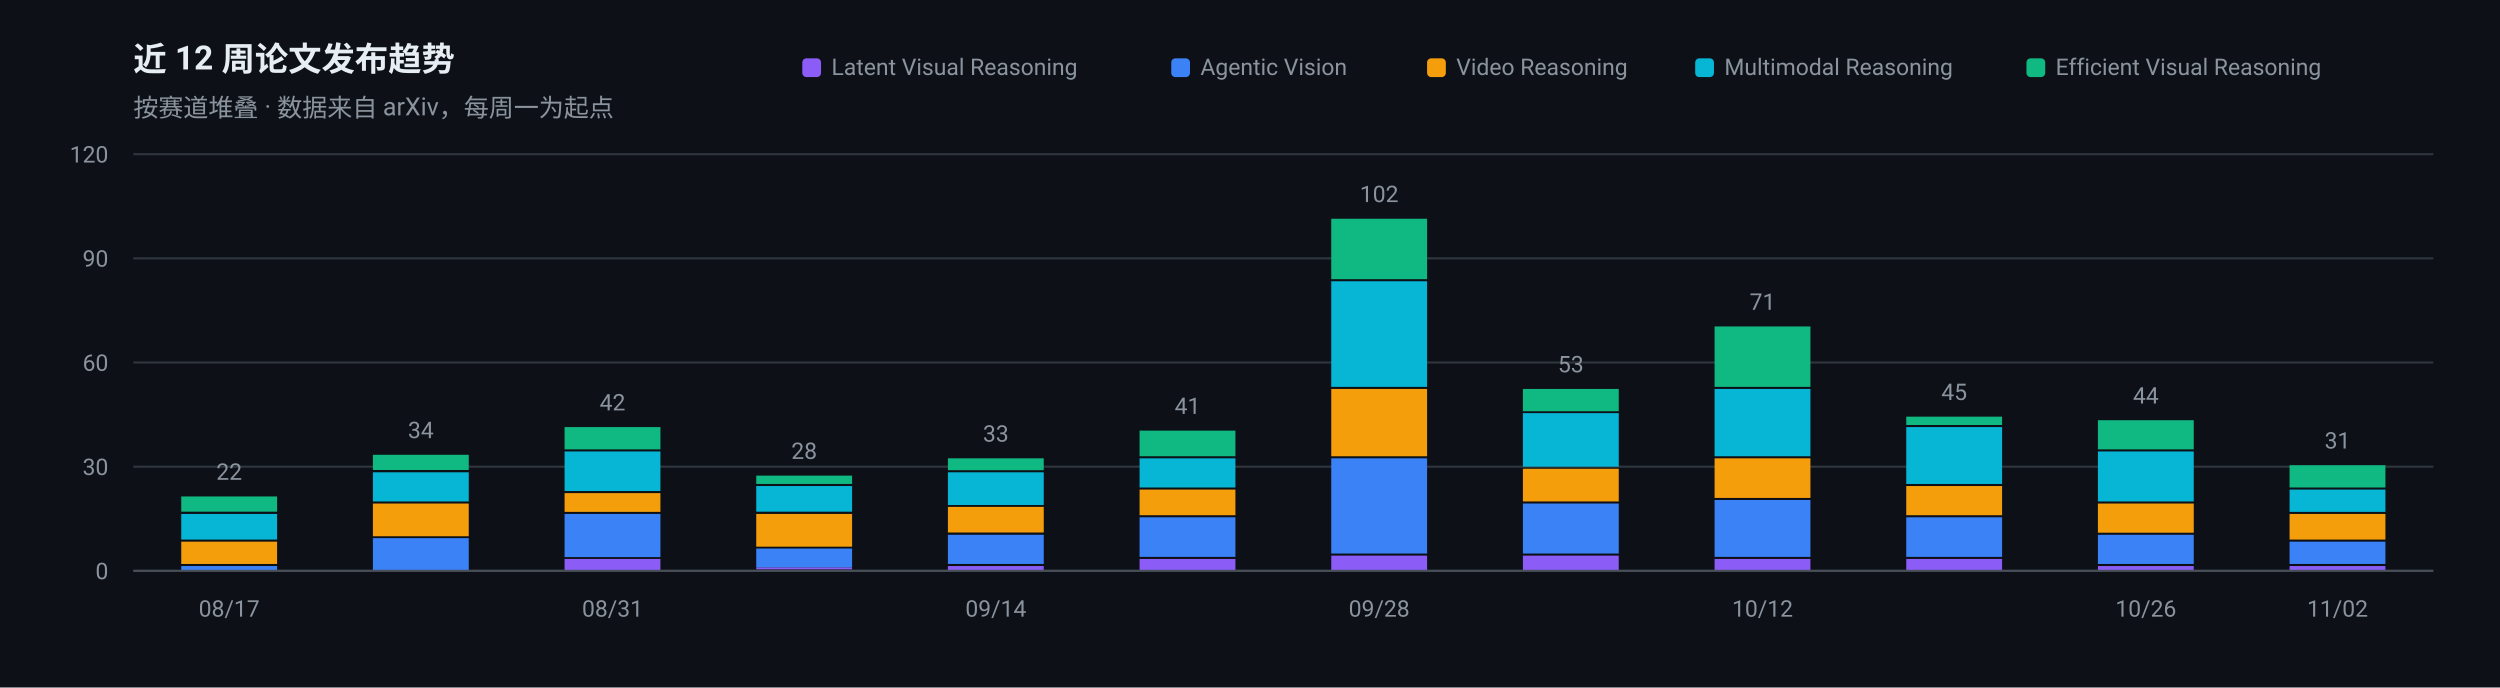
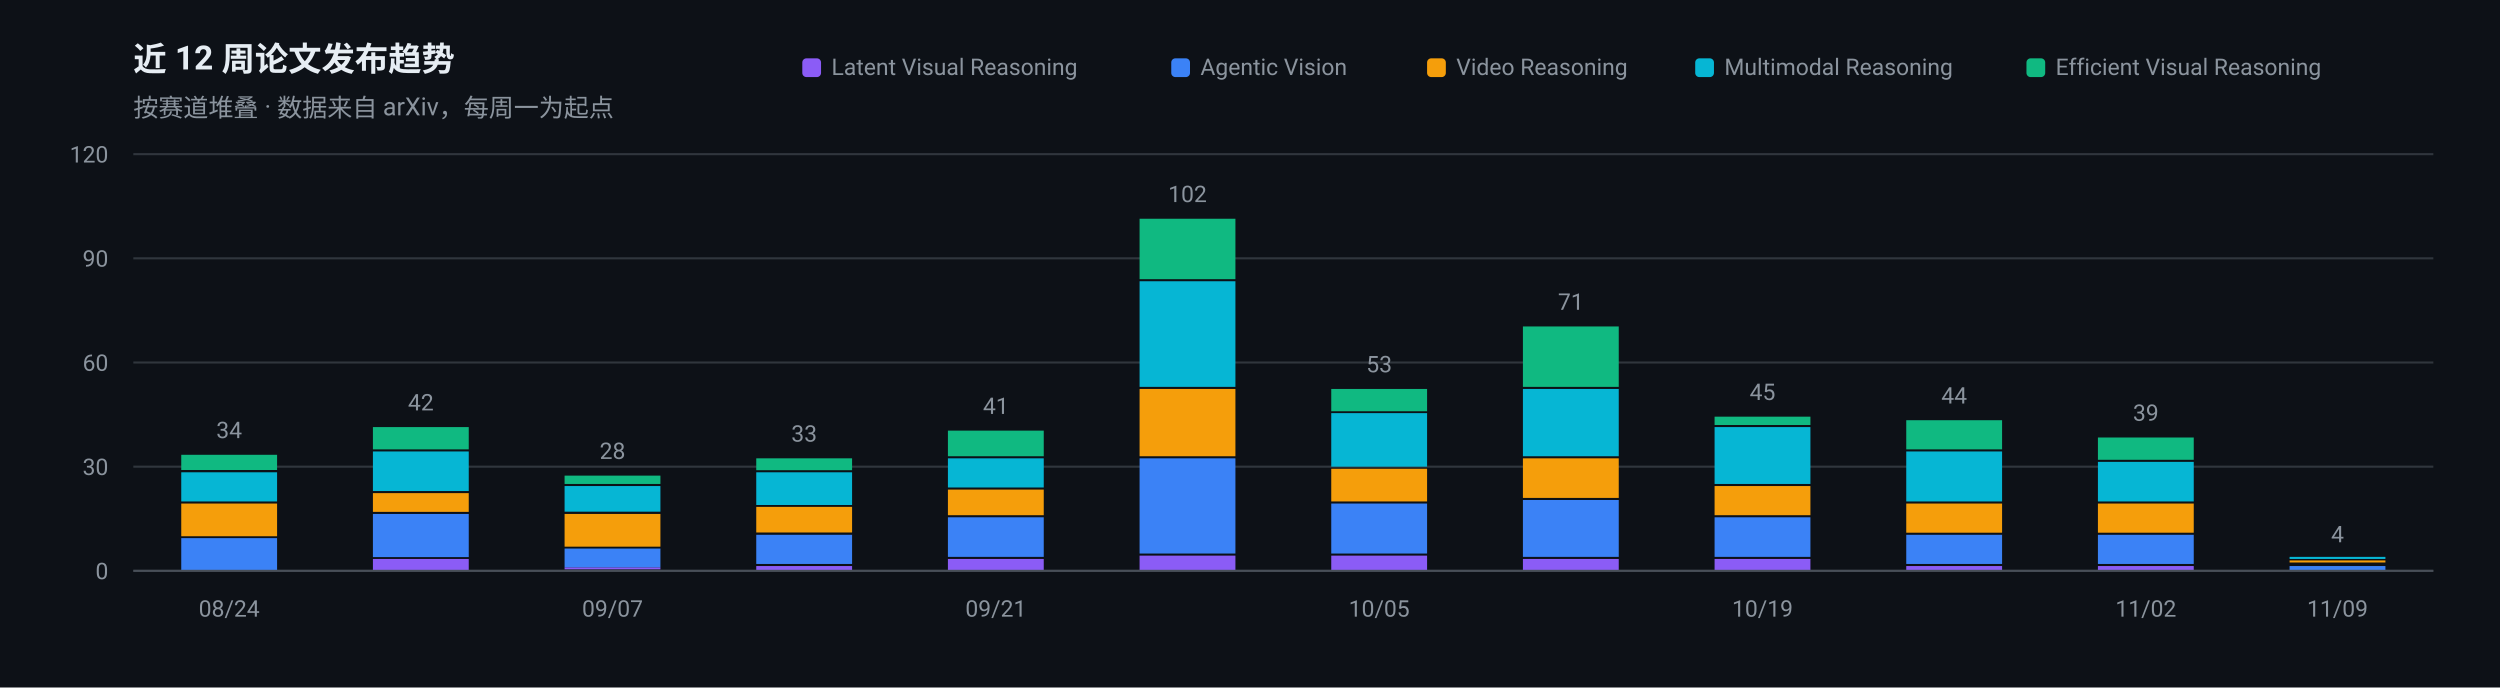
<svg xmlns="http://www.w3.org/2000/svg" width="1200" height="330" viewBox="0 0 1200 330" role="img" aria-label="近 12 周论文发布趋势">
  <rect width="1200" height="330" fill="#0D1117" />
  <g font-family="-apple-system, BlinkMacSystemFont, 'Segoe UI', 'Noto Sans SC', 'PingFang SC', 'Microsoft YaHei', Roboto, sans-serif">
    <text x="64" y="34" font-size="16" font-weight="600" fill="#E6EDF3">近 12 周论文发布趋势</text>
    <text x="64" y="56" font-size="12" fill="#8B949E">按赛道堆叠 · 数据来自 arXiv，每周一为起点</text>
    <line x1="64" y1="274.0" x2="1168" y2="274.0" stroke="#30363D" stroke-width="1" />
    <text x="52" y="278.0" font-size="11" text-anchor="end" fill="#8B949E">0</text>
    <line x1="64" y1="224.0" x2="1168" y2="224.0" stroke="#30363D" stroke-width="1" />
    <text x="52" y="228.0" font-size="11" text-anchor="end" fill="#8B949E">30</text>
    <line x1="64" y1="174.0" x2="1168" y2="174.0" stroke="#30363D" stroke-width="1" />
    <text x="52" y="178.0" font-size="11" text-anchor="end" fill="#8B949E">60</text>
    <line x1="64" y1="124.0" x2="1168" y2="124.0" stroke="#30363D" stroke-width="1" />
    <text x="52" y="128.0" font-size="11" text-anchor="end" fill="#8B949E">90</text>
    <line x1="64" y1="74.0" x2="1168" y2="74.0" stroke="#30363D" stroke-width="1" />
    <text x="52" y="78.0" font-size="11" text-anchor="end" fill="#8B949E">120</text>
-     <rect x="87.0" y="271.7" width="46.0" height="2.3" fill="#3B82F6" />
-     <rect x="87.0" y="260.0" width="46.0" height="10.7" fill="#F59E0B" />
-     <rect x="87.0" y="246.7" width="46.0" height="12.3" fill="#06B6D4" />
-     <rect x="87.0" y="238.3" width="46.0" height="7.3" fill="#10B981" />
-     <text x="110.0" y="230.3" font-size="11" text-anchor="middle" fill="#8B949E">22</text>
-     <text x="110.0" y="296" font-size="11" text-anchor="middle" fill="#8B949E">08/17</text>
-     <rect x="179.0" y="258.3" width="46.0" height="15.7" fill="#3B82F6" />
-     <rect x="179.0" y="241.7" width="46.0" height="15.7" fill="#F59E0B" />
-     <rect x="179.0" y="226.7" width="46.0" height="14.0" fill="#06B6D4" />
-     <rect x="179.0" y="218.3" width="46.0" height="7.3" fill="#10B981" />
-     <text x="202.0" y="210.3" font-size="11" text-anchor="middle" fill="#8B949E">34</text>
-     <rect x="271.0" y="268.3" width="46.0" height="5.7" fill="#8B5CF6" />
-     <rect x="271.0" y="246.7" width="46.0" height="20.7" fill="#3B82F6" />
-     <rect x="271.0" y="236.7" width="46.0" height="9.0" fill="#F59E0B" />
-     <rect x="271.0" y="216.7" width="46.0" height="19.0" fill="#06B6D4" />
-     <rect x="271.0" y="205.0" width="46.0" height="10.7" fill="#10B981" />
-     <text x="294.0" y="197.0" font-size="11" text-anchor="middle" fill="#8B949E">42</text>
-     <text x="294.0" y="296" font-size="11" text-anchor="middle" fill="#8B949E">08/31</text>
-     <rect x="363.0" y="272.3" width="46.0" height="1.0" fill="#8B5CF6" />
-     <rect x="363.0" y="263.3" width="46.0" height="9.0" fill="#3B82F6" />
-     <rect x="363.0" y="246.7" width="46.0" height="15.7" fill="#F59E0B" />
-     <rect x="363.0" y="233.3" width="46.0" height="12.3" fill="#06B6D4" />
-     <rect x="363.0" y="228.3" width="46.0" height="4.0" fill="#10B981" />
-     <text x="386.0" y="220.3" font-size="11" text-anchor="middle" fill="#8B949E">28</text>
-     <rect x="455.0" y="271.7" width="46.0" height="2.3" fill="#8B5CF6" />
-     <rect x="455.0" y="256.7" width="46.0" height="14.0" fill="#3B82F6" />
-     <rect x="455.0" y="243.3" width="46.0" height="12.3" fill="#F59E0B" />
-     <rect x="455.0" y="226.7" width="46.0" height="15.7" fill="#06B6D4" />
-     <rect x="455.0" y="220.0" width="46.0" height="5.7" fill="#10B981" />
-     <text x="478.0" y="212.0" font-size="11" text-anchor="middle" fill="#8B949E">33</text>
-     <text x="478.0" y="296" font-size="11" text-anchor="middle" fill="#8B949E">09/14</text>
-     <rect x="547.0" y="268.3" width="46.0" height="5.7" fill="#8B5CF6" />
-     <rect x="547.0" y="248.3" width="46.0" height="19.0" fill="#3B82F6" />
-     <rect x="547.0" y="235.0" width="46.0" height="12.3" fill="#F59E0B" />
-     <rect x="547.0" y="220.0" width="46.0" height="14.0" fill="#06B6D4" />
-     <rect x="547.0" y="206.7" width="46.0" height="12.3" fill="#10B981" />
-     <text x="570.0" y="198.7" font-size="11" text-anchor="middle" fill="#8B949E">41</text>
+     <rect x="87.0" y="258.3" width="46.0" height="15.7" fill="#3B82F6" />
+     <rect x="87.0" y="241.7" width="46.0" height="15.7" fill="#F59E0B" />
+     <rect x="87.0" y="226.7" width="46.0" height="14.0" fill="#06B6D4" />
+     <rect x="87.0" y="218.3" width="46.0" height="7.3" fill="#10B981" />
+     <text x="110.0" y="210.3" font-size="11" text-anchor="middle" fill="#8B949E">34</text>
+     <text x="110.0" y="296" font-size="11" text-anchor="middle" fill="#8B949E">08/24</text>
+     <rect x="179.0" y="268.3" width="46.0" height="5.7" fill="#8B5CF6" />
+     <rect x="179.0" y="246.7" width="46.0" height="20.7" fill="#3B82F6" />
+     <rect x="179.0" y="236.7" width="46.0" height="9.0" fill="#F59E0B" />
+     <rect x="179.0" y="216.7" width="46.0" height="19.0" fill="#06B6D4" />
+     <rect x="179.0" y="205.0" width="46.0" height="10.7" fill="#10B981" />
+     <text x="202.0" y="197.0" font-size="11" text-anchor="middle" fill="#8B949E">42</text>
+     <rect x="271.0" y="272.3" width="46.0" height="1.0" fill="#8B5CF6" />
+     <rect x="271.0" y="263.3" width="46.0" height="9.0" fill="#3B82F6" />
+     <rect x="271.0" y="246.7" width="46.0" height="15.7" fill="#F59E0B" />
+     <rect x="271.0" y="233.3" width="46.0" height="12.3" fill="#06B6D4" />
+     <rect x="271.0" y="228.3" width="46.0" height="4.0" fill="#10B981" />
+     <text x="294.0" y="220.3" font-size="11" text-anchor="middle" fill="#8B949E">28</text>
+     <text x="294.0" y="296" font-size="11" text-anchor="middle" fill="#8B949E">09/07</text>
+     <rect x="363.0" y="271.7" width="46.0" height="2.3" fill="#8B5CF6" />
+     <rect x="363.0" y="256.7" width="46.0" height="14.0" fill="#3B82F6" />
+     <rect x="363.0" y="243.3" width="46.0" height="12.3" fill="#F59E0B" />
+     <rect x="363.0" y="226.7" width="46.0" height="15.7" fill="#06B6D4" />
+     <rect x="363.0" y="220.0" width="46.0" height="5.7" fill="#10B981" />
+     <text x="386.0" y="212.0" font-size="11" text-anchor="middle" fill="#8B949E">33</text>
+     <rect x="455.0" y="268.3" width="46.0" height="5.7" fill="#8B5CF6" />
+     <rect x="455.0" y="248.3" width="46.0" height="19.0" fill="#3B82F6" />
+     <rect x="455.0" y="235.0" width="46.0" height="12.3" fill="#F59E0B" />
+     <rect x="455.0" y="220.0" width="46.0" height="14.0" fill="#06B6D4" />
+     <rect x="455.0" y="206.7" width="46.0" height="12.3" fill="#10B981" />
+     <text x="478.0" y="198.7" font-size="11" text-anchor="middle" fill="#8B949E">41</text>
+     <text x="478.0" y="296" font-size="11" text-anchor="middle" fill="#8B949E">09/21</text>
+     <rect x="547.0" y="266.7" width="46.0" height="7.3" fill="#8B5CF6" />
+     <rect x="547.0" y="220.0" width="46.0" height="45.7" fill="#3B82F6" />
+     <rect x="547.0" y="186.7" width="46.0" height="32.3" fill="#F59E0B" />
+     <rect x="547.0" y="135.0" width="46.0" height="50.7" fill="#06B6D4" />
+     <rect x="547.0" y="105.0" width="46.0" height="29.0" fill="#10B981" />
+     <text x="570.0" y="97.0" font-size="11" text-anchor="middle" fill="#8B949E">102</text>
    <rect x="639.0" y="266.7" width="46.0" height="7.3" fill="#8B5CF6" />
-     <rect x="639.0" y="220.0" width="46.0" height="45.7" fill="#3B82F6" />
-     <rect x="639.0" y="186.7" width="46.0" height="32.3" fill="#F59E0B" />
-     <rect x="639.0" y="135.0" width="46.0" height="50.7" fill="#06B6D4" />
-     <rect x="639.0" y="105.0" width="46.0" height="29.0" fill="#10B981" />
-     <text x="662.0" y="97.0" font-size="11" text-anchor="middle" fill="#8B949E">102</text>
-     <text x="662.0" y="296" font-size="11" text-anchor="middle" fill="#8B949E">09/28</text>
-     <rect x="731.0" y="266.7" width="46.0" height="7.3" fill="#8B5CF6" />
-     <rect x="731.0" y="241.7" width="46.0" height="24.0" fill="#3B82F6" />
-     <rect x="731.0" y="225.0" width="46.0" height="15.7" fill="#F59E0B" />
-     <rect x="731.0" y="198.3" width="46.0" height="25.7" fill="#06B6D4" />
-     <rect x="731.0" y="186.7" width="46.0" height="10.7" fill="#10B981" />
-     <text x="754.0" y="178.7" font-size="11" text-anchor="middle" fill="#8B949E">53</text>
+     <rect x="639.0" y="241.7" width="46.0" height="24.0" fill="#3B82F6" />
+     <rect x="639.0" y="225.0" width="46.0" height="15.7" fill="#F59E0B" />
+     <rect x="639.0" y="198.3" width="46.0" height="25.7" fill="#06B6D4" />
+     <rect x="639.0" y="186.7" width="46.0" height="10.7" fill="#10B981" />
+     <text x="662.0" y="178.7" font-size="11" text-anchor="middle" fill="#8B949E">53</text>
+     <text x="662.0" y="296" font-size="11" text-anchor="middle" fill="#8B949E">10/05</text>
+     <rect x="731.0" y="268.3" width="46.0" height="5.7" fill="#8B5CF6" />
+     <rect x="731.0" y="240.0" width="46.0" height="27.3" fill="#3B82F6" />
+     <rect x="731.0" y="220.0" width="46.0" height="19.0" fill="#F59E0B" />
+     <rect x="731.0" y="186.7" width="46.0" height="32.3" fill="#06B6D4" />
+     <rect x="731.0" y="156.7" width="46.0" height="29.0" fill="#10B981" />
+     <text x="754.0" y="148.7" font-size="11" text-anchor="middle" fill="#8B949E">71</text>
    <rect x="823.0" y="268.3" width="46.0" height="5.7" fill="#8B5CF6" />
-     <rect x="823.0" y="240.0" width="46.0" height="27.3" fill="#3B82F6" />
-     <rect x="823.0" y="220.0" width="46.0" height="19.0" fill="#F59E0B" />
-     <rect x="823.0" y="186.7" width="46.0" height="32.3" fill="#06B6D4" />
-     <rect x="823.0" y="156.7" width="46.0" height="29.0" fill="#10B981" />
-     <text x="846.0" y="148.7" font-size="11" text-anchor="middle" fill="#8B949E">71</text>
-     <text x="846.0" y="296" font-size="11" text-anchor="middle" fill="#8B949E">10/12</text>
-     <rect x="915.0" y="268.3" width="46.0" height="5.7" fill="#8B5CF6" />
-     <rect x="915.0" y="248.3" width="46.0" height="19.0" fill="#3B82F6" />
-     <rect x="915.0" y="233.3" width="46.0" height="14.0" fill="#F59E0B" />
-     <rect x="915.0" y="205.0" width="46.0" height="27.3" fill="#06B6D4" />
-     <rect x="915.0" y="200.0" width="46.0" height="4.0" fill="#10B981" />
-     <text x="938.0" y="192.0" font-size="11" text-anchor="middle" fill="#8B949E">45</text>
+     <rect x="823.0" y="248.3" width="46.0" height="19.0" fill="#3B82F6" />
+     <rect x="823.0" y="233.3" width="46.0" height="14.0" fill="#F59E0B" />
+     <rect x="823.0" y="205.0" width="46.0" height="27.3" fill="#06B6D4" />
+     <rect x="823.0" y="200.0" width="46.0" height="4.0" fill="#10B981" />
+     <text x="846.0" y="192.0" font-size="11" text-anchor="middle" fill="#8B949E">45</text>
+     <text x="846.0" y="296" font-size="11" text-anchor="middle" fill="#8B949E">10/19</text>
+     <rect x="915.0" y="271.7" width="46.0" height="2.3" fill="#8B5CF6" />
+     <rect x="915.0" y="256.7" width="46.0" height="14.0" fill="#3B82F6" />
+     <rect x="915.0" y="241.7" width="46.0" height="14.0" fill="#F59E0B" />
+     <rect x="915.0" y="216.7" width="46.0" height="24.0" fill="#06B6D4" />
+     <rect x="915.0" y="201.7" width="46.0" height="14.0" fill="#10B981" />
+     <text x="938.0" y="193.7" font-size="11" text-anchor="middle" fill="#8B949E">44</text>
    <rect x="1007.0" y="271.7" width="46.0" height="2.3" fill="#8B5CF6" />
    <rect x="1007.0" y="256.7" width="46.0" height="14.0" fill="#3B82F6" />
    <rect x="1007.0" y="241.7" width="46.0" height="14.0" fill="#F59E0B" />
-     <rect x="1007.0" y="216.7" width="46.0" height="24.0" fill="#06B6D4" />
-     <rect x="1007.0" y="201.7" width="46.0" height="14.0" fill="#10B981" />
-     <text x="1030.0" y="193.7" font-size="11" text-anchor="middle" fill="#8B949E">44</text>
-     <text x="1030.0" y="296" font-size="11" text-anchor="middle" fill="#8B949E">10/26</text>
-     <rect x="1099.0" y="271.7" width="46.0" height="2.3" fill="#8B5CF6" />
-     <rect x="1099.0" y="260.0" width="46.0" height="10.7" fill="#3B82F6" />
-     <rect x="1099.0" y="246.7" width="46.0" height="12.3" fill="#F59E0B" />
-     <rect x="1099.0" y="235.0" width="46.0" height="10.7" fill="#06B6D4" />
-     <rect x="1099.0" y="223.3" width="46.0" height="10.7" fill="#10B981" />
-     <text x="1122.0" y="215.3" font-size="11" text-anchor="middle" fill="#8B949E">31</text>
-     <text x="1122.0" y="296" font-size="11" text-anchor="middle" fill="#8B949E">11/02</text>
+     <rect x="1007.0" y="221.7" width="46.0" height="19.0" fill="#06B6D4" />
+     <rect x="1007.0" y="210.0" width="46.0" height="10.7" fill="#10B981" />
+     <text x="1030.0" y="202.0" font-size="11" text-anchor="middle" fill="#8B949E">39</text>
+     <text x="1030.0" y="296" font-size="11" text-anchor="middle" fill="#8B949E">11/02</text>
+     <rect x="1099.0" y="271.7" width="46.0" height="2.3" fill="#3B82F6" />
+     <rect x="1099.0" y="269.0" width="46.0" height="1.0" fill="#F59E0B" />
+     <rect x="1099.0" y="267.3" width="46.0" height="1.0" fill="#06B6D4" />
+     <text x="1122.0" y="260.3" font-size="11" text-anchor="middle" fill="#8B949E">4</text>
+     <text x="1122.0" y="296" font-size="11" text-anchor="middle" fill="#8B949E">11/09</text>
    <line x1="64" y1="274" x2="1168" y2="274" stroke="#484F58" stroke-width="1" />
    <rect x="972.7" y="28" width="9" height="9" rx="2" fill="#10B981" />
    <text x="986.7" y="36" font-size="11" fill="#8B949E">Efficient Visual Reasoning</text>
    <rect x="813.7" y="28" width="9" height="9" rx="2" fill="#06B6D4" />
    <text x="827.7" y="36" font-size="11" fill="#8B949E">Multimodal Reasoning</text>
    <rect x="685.0" y="28" width="9" height="9" rx="2" fill="#F59E0B" />
    <text x="699.0" y="36" font-size="11" fill="#8B949E">Video Reasoning</text>
    <rect x="562.2" y="28" width="9" height="9" rx="2" fill="#3B82F6" />
    <text x="576.2" y="36" font-size="11" fill="#8B949E">Agentic Vision</text>
    <rect x="385.1" y="28" width="9" height="9" rx="2" fill="#8B5CF6" />
    <text x="399.1" y="36" font-size="11" fill="#8B949E">Latent Visual Reasoning</text>
  </g>
</svg>
